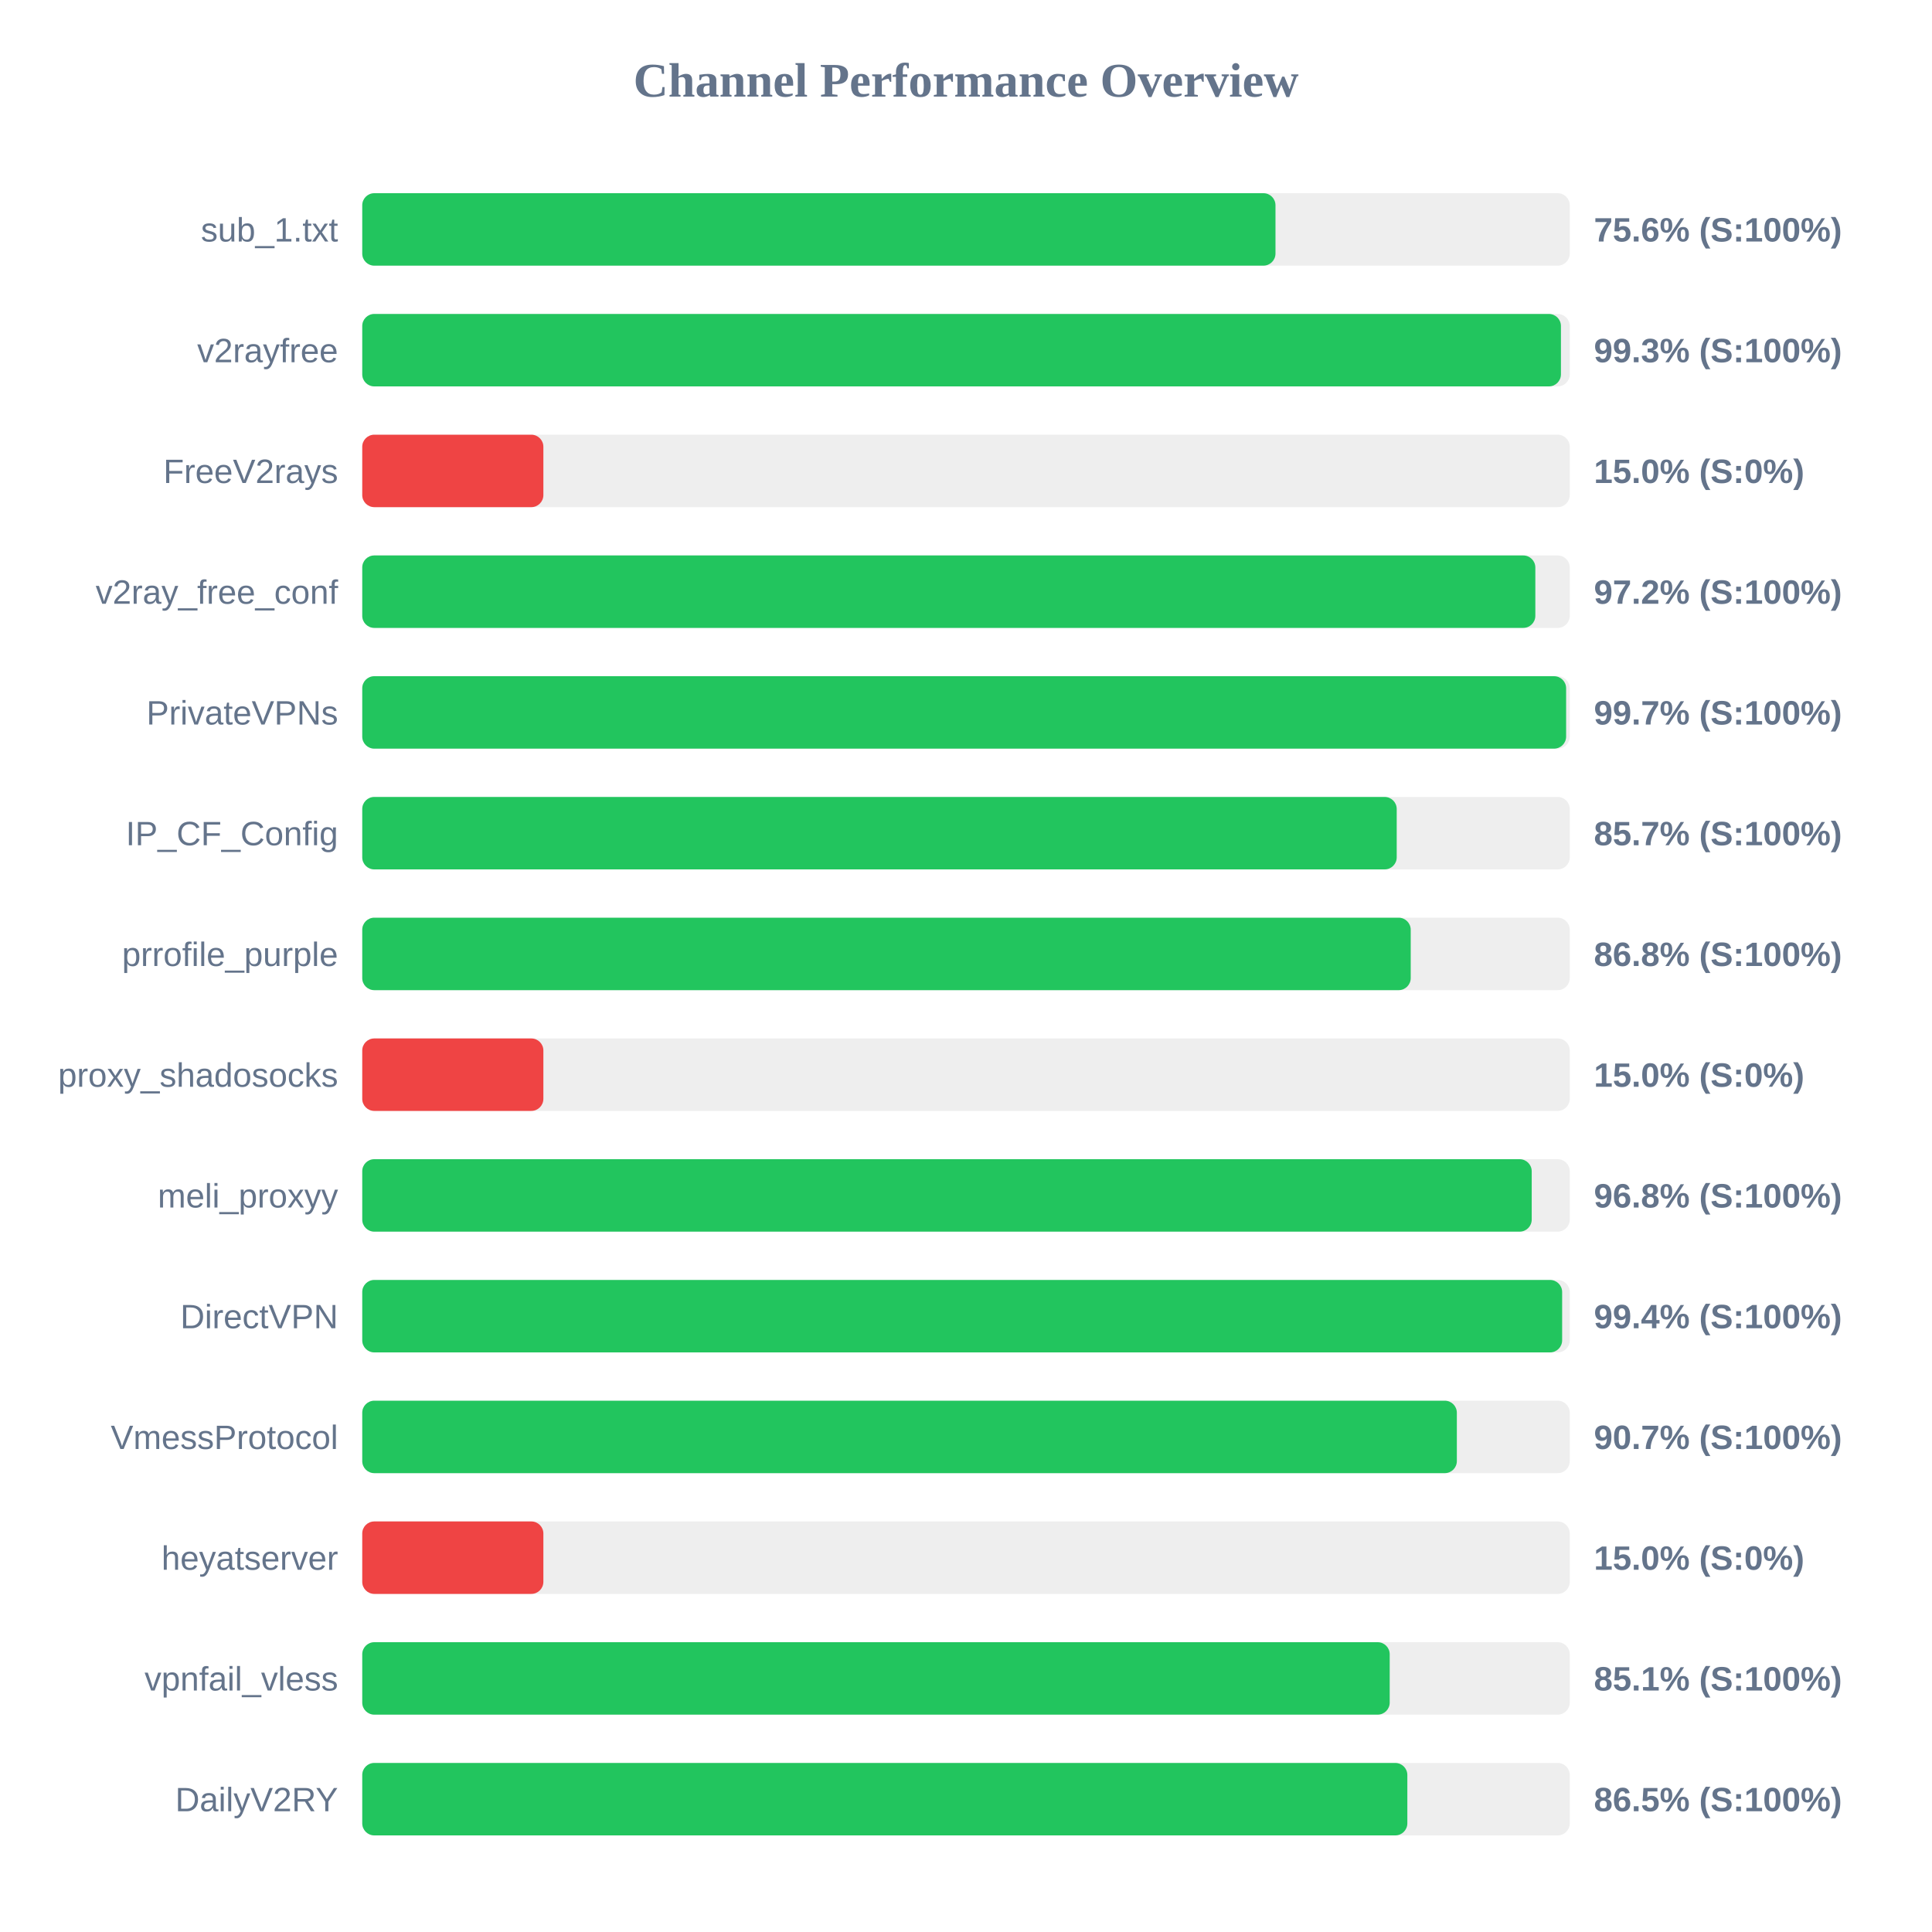
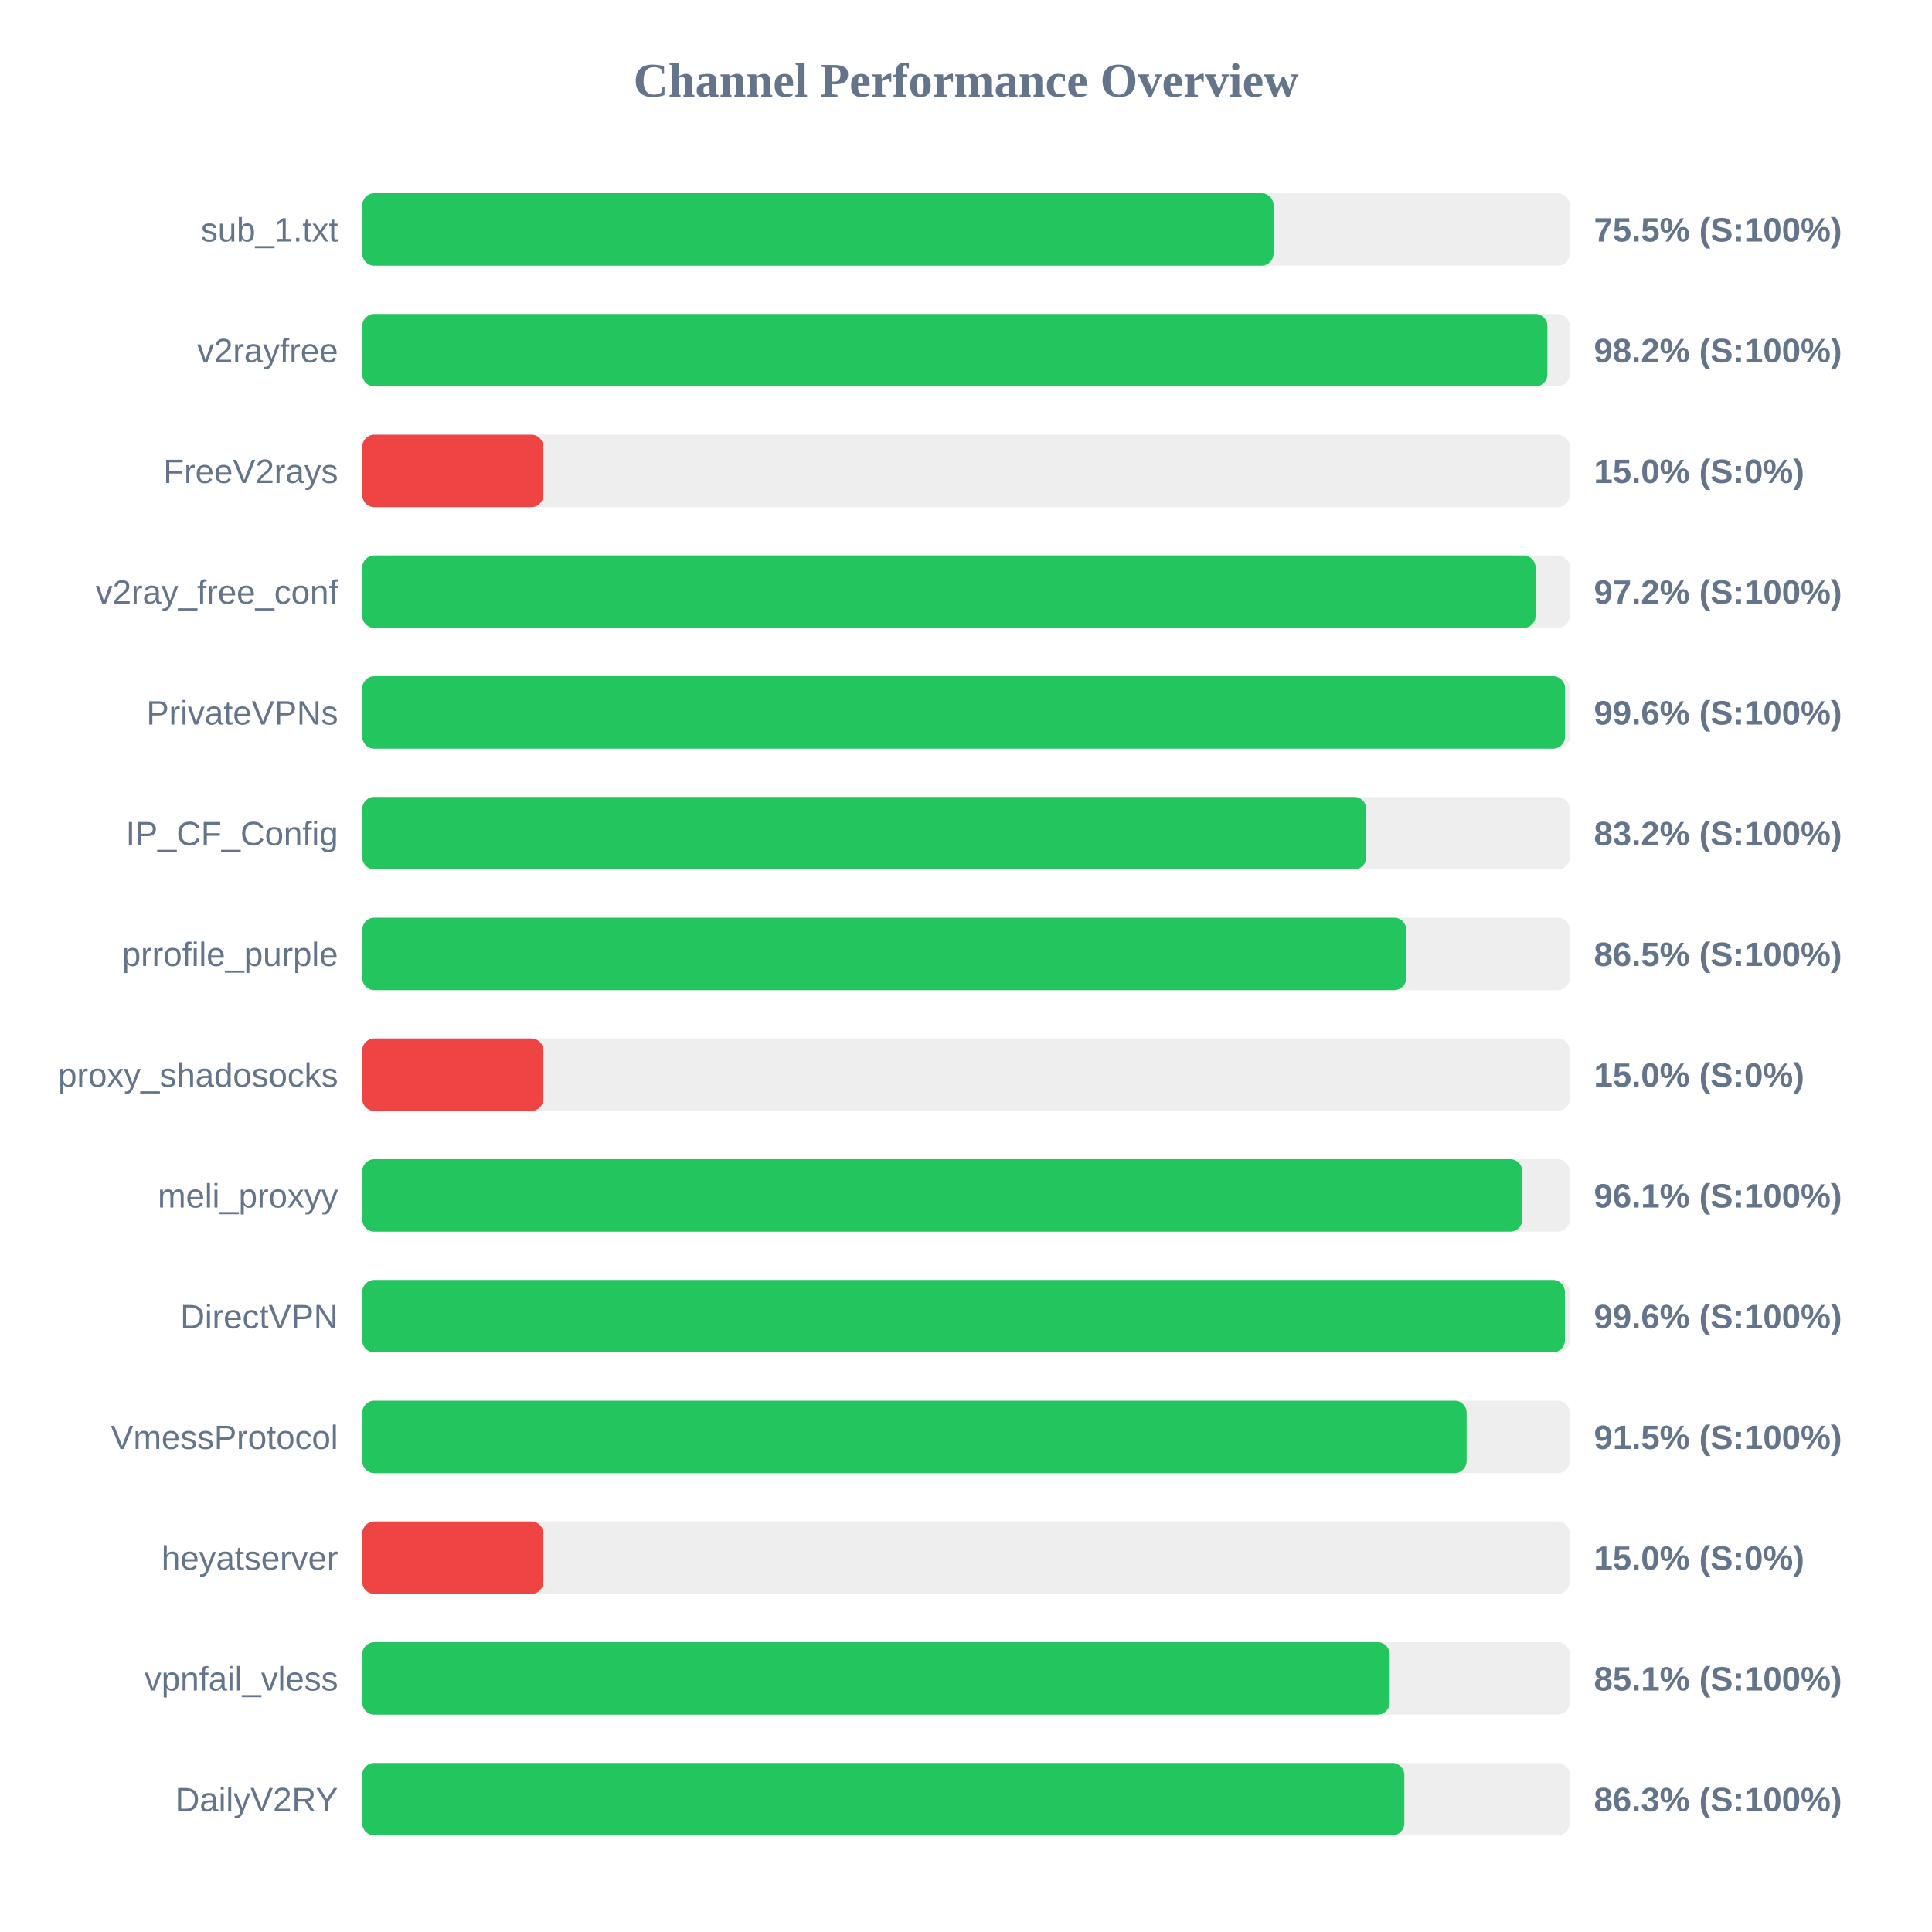
<svg xmlns="http://www.w3.org/2000/svg" width="800" height="800" version="1.1">
  <style>
        .row { font: 14px Arial; fill: #64748b; }
        .score { font: bold 14px Arial; fill: #64748b; }
    </style>
  <text x="400" y="40" text-anchor="middle" font-size="20px" font-weight="bold" fill="#64748b">Channel Performance Overview</text>
  <rect x="150" y="80" width="500" height="30" fill="#eee" rx="5" />
-   <rect x="150" y="80" width="378.15" height="30" fill="#22c55e" rx="5" />
+   <rect x="150" y="80" width="377.35" height="30" fill="#22c55e" rx="5" />
  <text x="140" y="100" text-anchor="end" class="row">sub_1.txt</text>
-   <text x="660" y="100" text-anchor="start" class="score">75.6% (S:100%)</text>
+   <text x="660" y="100" text-anchor="start" class="score">75.5% (S:100%)</text>
  <rect x="150" y="130" width="500" height="30" fill="#eee" rx="5" />
-   <rect x="150" y="130" width="496.35" height="30" fill="#22c55e" rx="5" />
+   <rect x="150" y="130" width="490.75" height="30" fill="#22c55e" rx="5" />
  <text x="140" y="150" text-anchor="end" class="row">v2rayfree</text>
-   <text x="660" y="150" text-anchor="start" class="score">99.3% (S:100%)</text>
+   <text x="660" y="150" text-anchor="start" class="score">98.2% (S:100%)</text>
  <rect x="150" y="180" width="500" height="30" fill="#eee" rx="5" />
  <rect x="150" y="180" width="75.0" height="30" fill="#ef4444" rx="5" />
  <text x="140" y="200" text-anchor="end" class="row">FreeV2rays</text>
  <text x="660" y="200" text-anchor="start" class="score">15.0% (S:0%)</text>
  <rect x="150" y="230" width="500" height="30" fill="#eee" rx="5" />
-   <rect x="150" y="230" width="485.75" height="30" fill="#22c55e" rx="5" />
+   <rect x="150" y="230" width="485.85" height="30" fill="#22c55e" rx="5" />
  <text x="140" y="250" text-anchor="end" class="row">v2ray_free_conf</text>
  <text x="660" y="250" text-anchor="start" class="score">97.2% (S:100%)</text>
  <rect x="150" y="280" width="500" height="30" fill="#eee" rx="5" />
-   <rect x="150" y="280" width="498.5" height="30" fill="#22c55e" rx="5" />
+   <rect x="150" y="280" width="498.05" height="30" fill="#22c55e" rx="5" />
  <text x="140" y="300" text-anchor="end" class="row">PrivateVPNs</text>
-   <text x="660" y="300" text-anchor="start" class="score">99.7% (S:100%)</text>
+   <text x="660" y="300" text-anchor="start" class="score">99.6% (S:100%)</text>
  <rect x="150" y="330" width="500" height="30" fill="#eee" rx="5" />
-   <rect x="150" y="330" width="428.35" height="30" fill="#22c55e" rx="5" />
+   <rect x="150" y="330" width="415.75" height="30" fill="#22c55e" rx="5" />
  <text x="140" y="350" text-anchor="end" class="row">IP_CF_Config</text>
-   <text x="660" y="350" text-anchor="start" class="score">85.7% (S:100%)</text>
+   <text x="660" y="350" text-anchor="start" class="score">83.2% (S:100%)</text>
  <rect x="150" y="380" width="500" height="30" fill="#eee" rx="5" />
-   <rect x="150" y="380" width="434.15" height="30" fill="#22c55e" rx="5" />
+   <rect x="150" y="380" width="432.3" height="30" fill="#22c55e" rx="5" />
  <text x="140" y="400" text-anchor="end" class="row">prrofile_purple</text>
-   <text x="660" y="400" text-anchor="start" class="score">86.8% (S:100%)</text>
+   <text x="660" y="400" text-anchor="start" class="score">86.5% (S:100%)</text>
  <rect x="150" y="430" width="500" height="30" fill="#eee" rx="5" />
  <rect x="150" y="430" width="75.0" height="30" fill="#ef4444" rx="5" />
  <text x="140" y="450" text-anchor="end" class="row">proxy_shadosocks</text>
  <text x="660" y="450" text-anchor="start" class="score">15.0% (S:0%)</text>
  <rect x="150" y="480" width="500" height="30" fill="#eee" rx="5" />
-   <rect x="150" y="480" width="484.25" height="30" fill="#22c55e" rx="5" />
+   <rect x="150" y="480" width="480.35" height="30" fill="#22c55e" rx="5" />
  <text x="140" y="500" text-anchor="end" class="row">meli_proxyy</text>
-   <text x="660" y="500" text-anchor="start" class="score">96.8% (S:100%)</text>
+   <text x="660" y="500" text-anchor="start" class="score">96.1% (S:100%)</text>
  <rect x="150" y="530" width="500" height="30" fill="#eee" rx="5" />
-   <rect x="150" y="530" width="496.85" height="30" fill="#22c55e" rx="5" />
+   <rect x="150" y="530" width="498.0" height="30" fill="#22c55e" rx="5" />
  <text x="140" y="550" text-anchor="end" class="row">DirectVPN</text>
-   <text x="660" y="550" text-anchor="start" class="score">99.4% (S:100%)</text>
+   <text x="660" y="550" text-anchor="start" class="score">99.6% (S:100%)</text>
  <rect x="150" y="580" width="500" height="30" fill="#eee" rx="5" />
-   <rect x="150" y="580" width="453.25" height="30" fill="#22c55e" rx="5" />
+   <rect x="150" y="580" width="457.3" height="30" fill="#22c55e" rx="5" />
  <text x="140" y="600" text-anchor="end" class="row">VmessProtocol</text>
-   <text x="660" y="600" text-anchor="start" class="score">90.7% (S:100%)</text>
+   <text x="660" y="600" text-anchor="start" class="score">91.5% (S:100%)</text>
  <rect x="150" y="630" width="500" height="30" fill="#eee" rx="5" />
  <rect x="150" y="630" width="75.0" height="30" fill="#ef4444" rx="5" />
  <text x="140" y="650" text-anchor="end" class="row">heyatserver</text>
  <text x="660" y="650" text-anchor="start" class="score">15.0% (S:0%)</text>
  <rect x="150" y="680" width="500" height="30" fill="#eee" rx="5" />
  <rect x="150" y="680" width="425.45" height="30" fill="#22c55e" rx="5" />
  <text x="140" y="700" text-anchor="end" class="row">vpnfail_vless</text>
  <text x="660" y="700" text-anchor="start" class="score">85.1% (S:100%)</text>
  <rect x="150" y="730" width="500" height="30" fill="#eee" rx="5" />
-   <rect x="150" y="730" width="432.75" height="30" fill="#22c55e" rx="5" />
+   <rect x="150" y="730" width="431.5" height="30" fill="#22c55e" rx="5" />
  <text x="140" y="750" text-anchor="end" class="row">DailyV2RY</text>
-   <text x="660" y="750" text-anchor="start" class="score">86.5% (S:100%)</text>
+   <text x="660" y="750" text-anchor="start" class="score">86.3% (S:100%)</text>
</svg>
